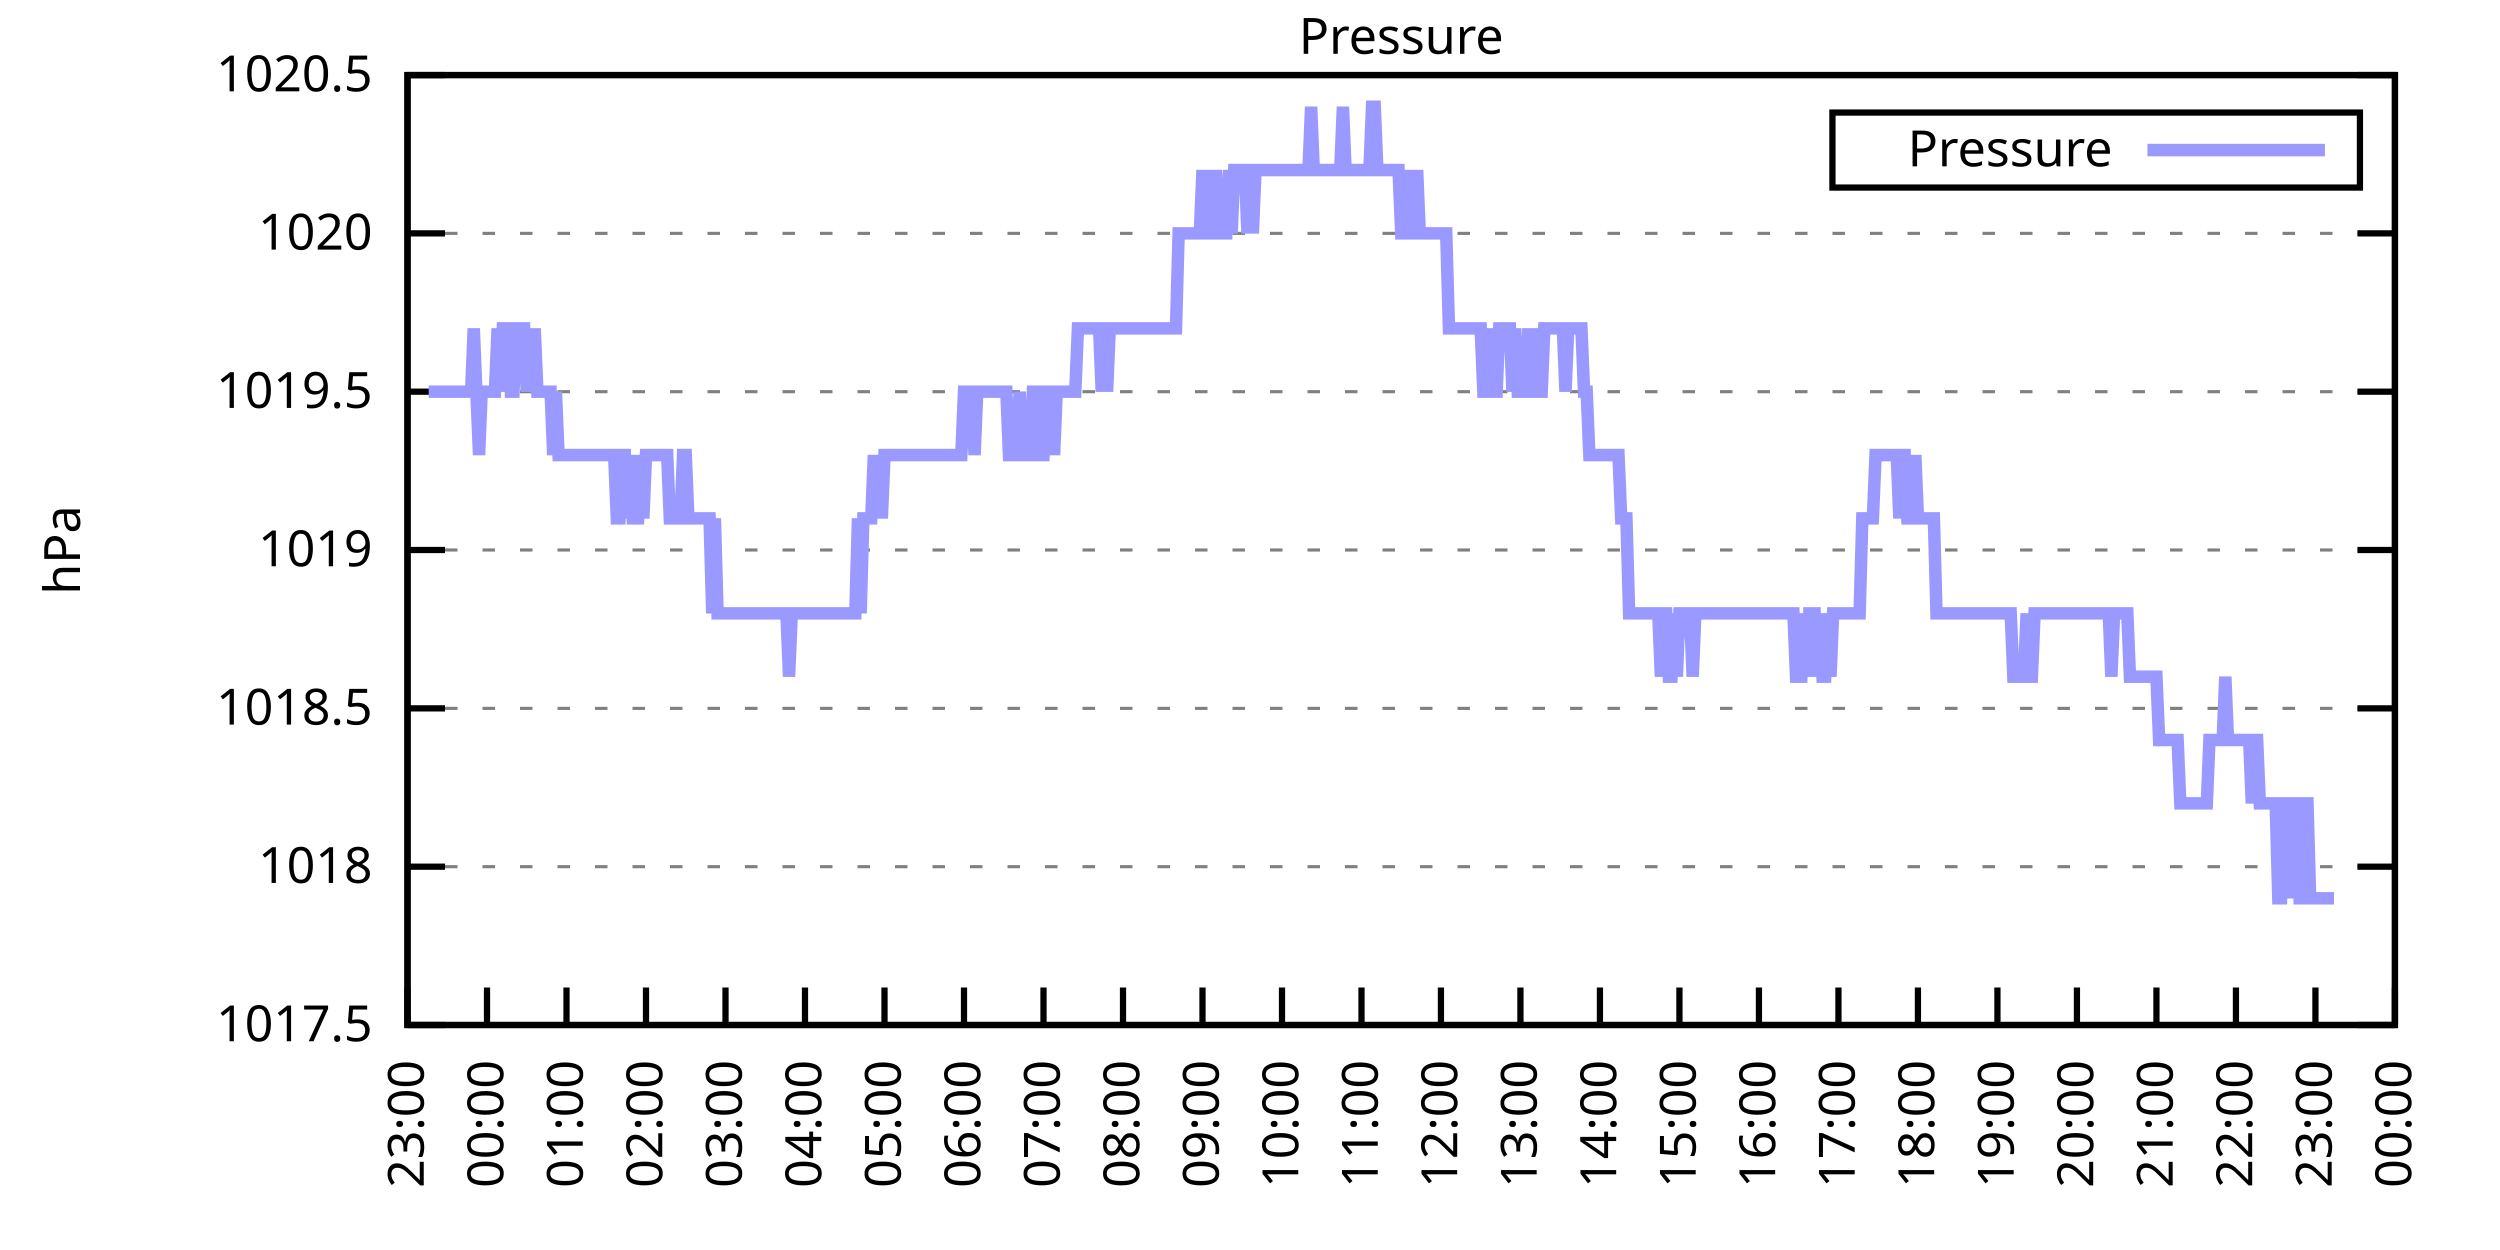
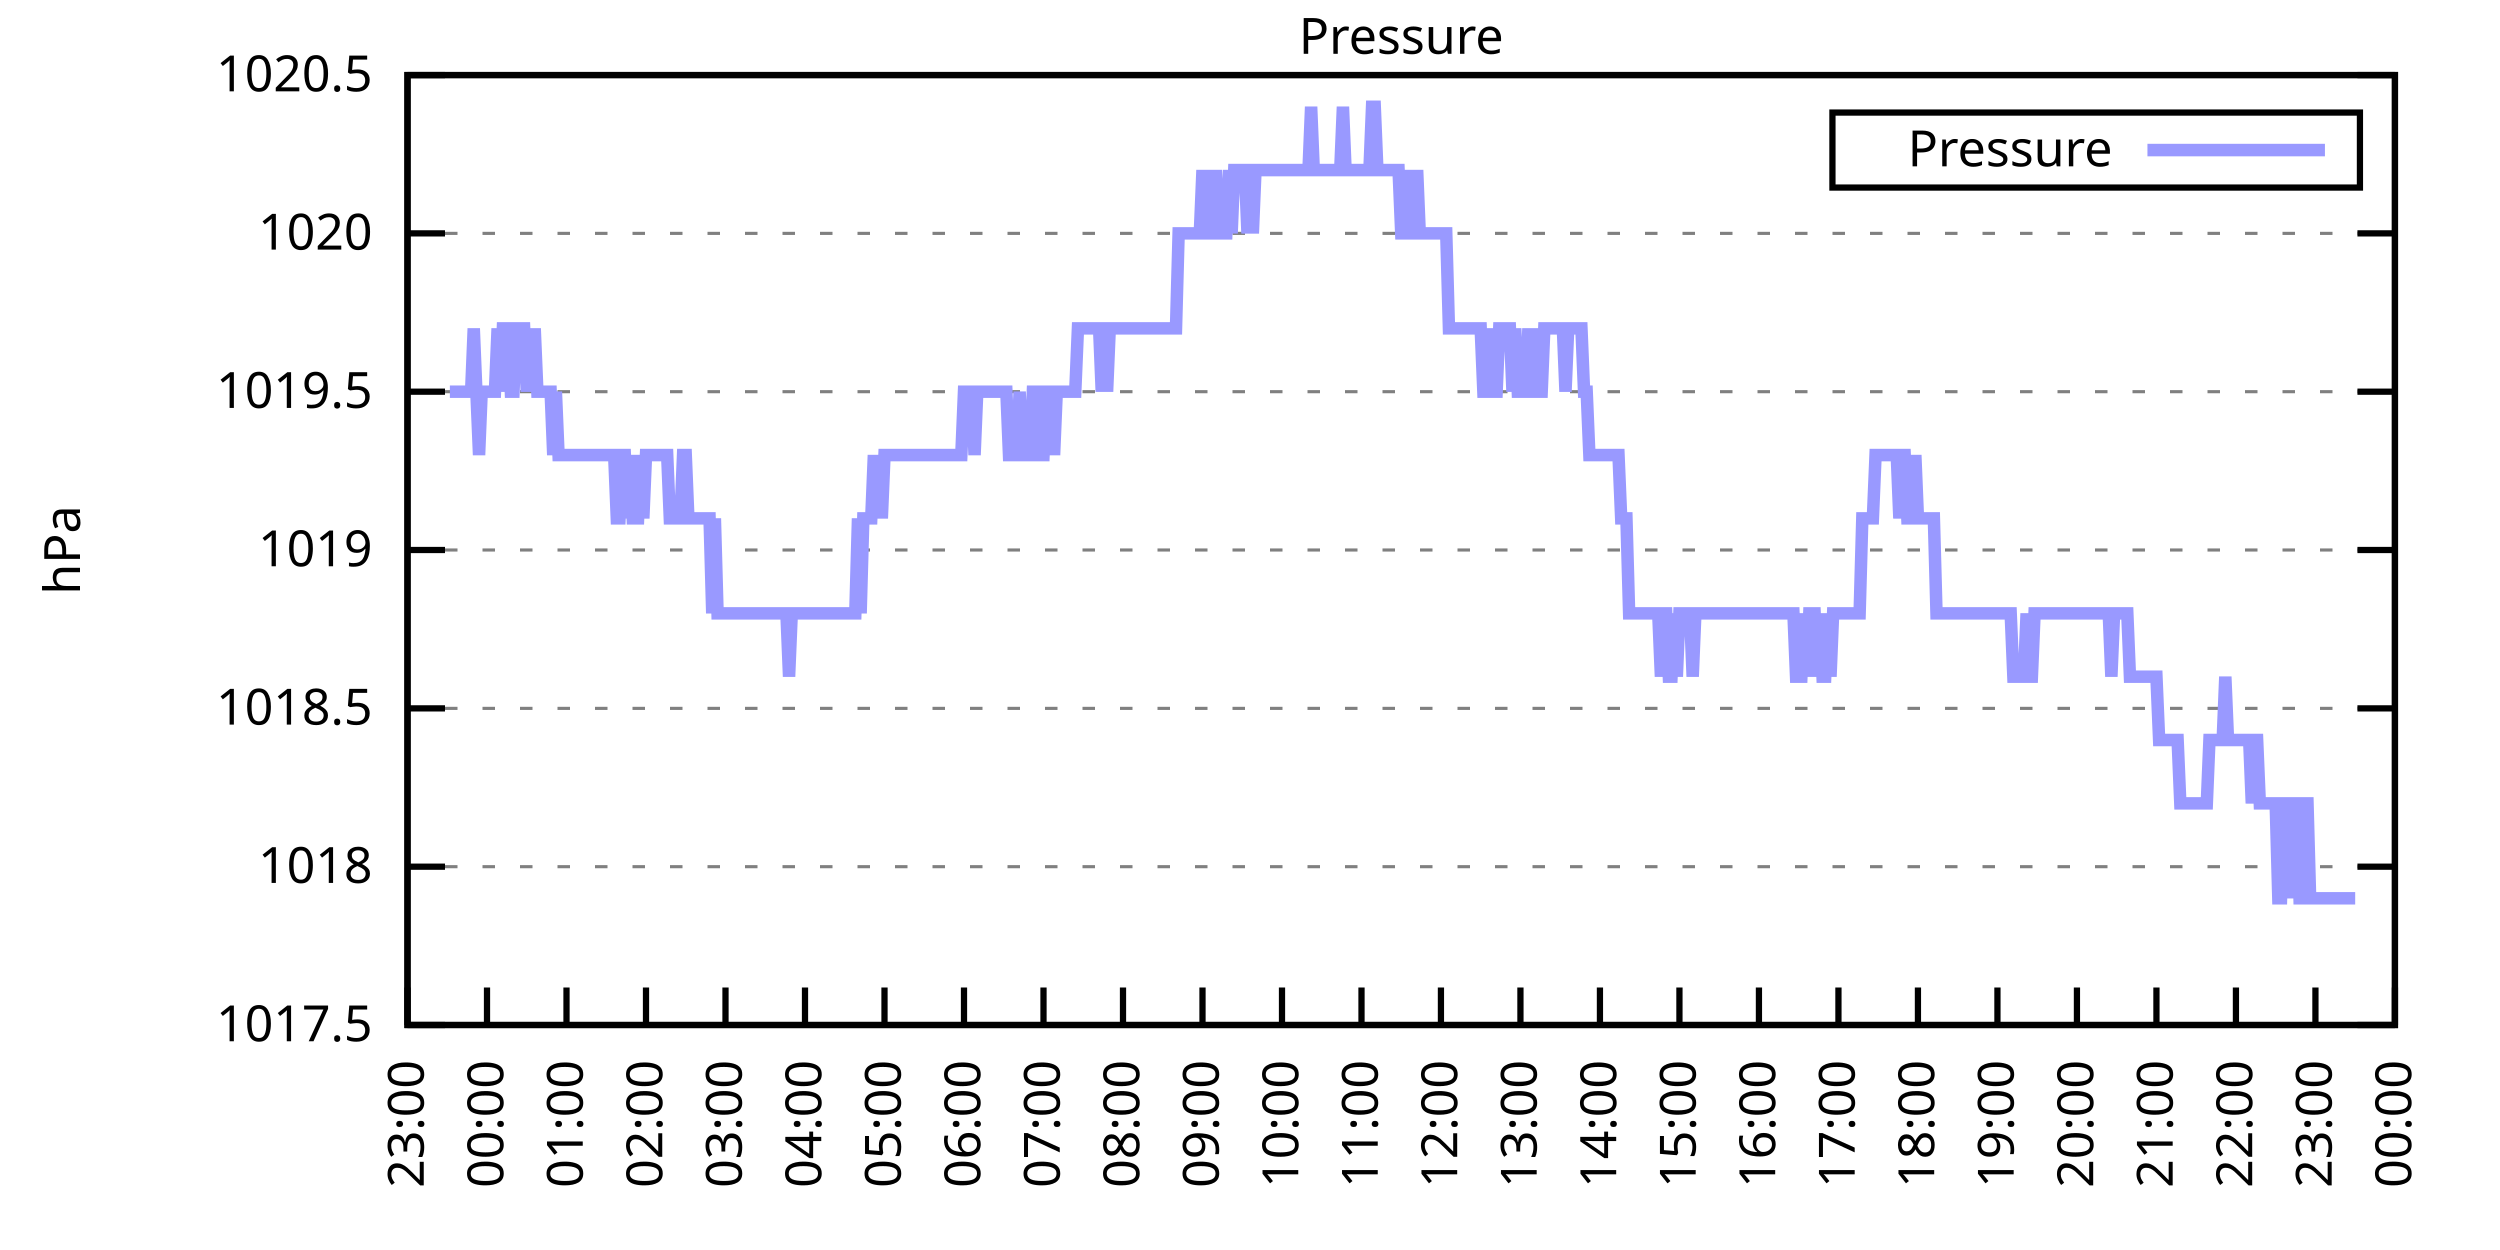
<svg xmlns="http://www.w3.org/2000/svg" xmlns:xlink="http://www.w3.org/1999/xlink" width="400" height="200" viewBox="0 0 400 200">
  <g id="gnuplot_canvas">
    <rect x="0" y="0" width="400" height="200" fill="none" />
    <defs>
      <circle id="gpDot" r="0.5" stroke-width="0.5" stroke="currentColor" />
      <path id="gpPt0" stroke-width="0.333" stroke="currentColor" d="M-1,0 h2 M0,-1 v2" />
      <path id="gpPt1" stroke-width="0.333" stroke="currentColor" d="M-1,-1 L1,1 M1,-1 L-1,1" />
      <path id="gpPt2" stroke-width="0.333" stroke="currentColor" d="M-1,0 L1,0 M0,-1 L0,1 M-1,-1 L1,1 M-1,1 L1,-1" />
      <rect id="gpPt3" stroke-width="0.333" stroke="currentColor" x="-1" y="-1" width="2" height="2" />
      <rect id="gpPt4" stroke-width="0.333" stroke="currentColor" fill="currentColor" x="-1" y="-1" width="2" height="2" />
      <circle id="gpPt5" stroke-width="0.333" stroke="currentColor" cx="0" cy="0" r="1" />
      <use xlink:href="#gpPt5" id="gpPt6" fill="currentColor" stroke="none" />
      <path id="gpPt7" stroke-width="0.333" stroke="currentColor" d="M0,-1.33 L-1.33,0.67 L1.33,0.67 z" />
      <use xlink:href="#gpPt7" id="gpPt8" fill="currentColor" stroke="none" />
      <use xlink:href="#gpPt7" id="gpPt9" stroke="currentColor" transform="rotate(180)" />
      <use xlink:href="#gpPt9" id="gpPt10" fill="currentColor" stroke="none" />
      <use xlink:href="#gpPt3" id="gpPt11" stroke="currentColor" transform="rotate(45)" />
      <use xlink:href="#gpPt11" id="gpPt12" fill="currentColor" stroke="none" />
      <path id="gpPt13" stroke-width="0.333" stroke="currentColor" d="M0,1.330 L1.265,0.411 L0.782,-1.067 L-0.782,-1.076 L-1.265,0.411 z" />
      <use xlink:href="#gpPt13" id="gpPt14" fill="currentColor" stroke="none" />
      <filter id="textbox" filterUnits="objectBoundingBox" x="0" y="0" height="1" width="1">
        <feFlood flood-color="white" flood-opacity="1" result="bgnd" />
        <feComposite in="SourceGraphic" in2="bgnd" operator="atop" />
      </filter>
      <filter id="greybox" filterUnits="objectBoundingBox" x="0" y="0" height="1" width="1">
        <feFlood flood-color="lightgrey" flood-opacity="1" result="grey" />
        <feComposite in="SourceGraphic" in2="grey" operator="atop" />
      </filter>
    </defs>
    <g fill="none" color="white" stroke="currentColor" stroke-width="1.00" stroke-linecap="butt" stroke-linejoin="miter">
</g>
    <g fill="none" color="black" stroke="currentColor" stroke-width="1.00" stroke-linecap="butt" stroke-linejoin="miter">
      <g stroke="none" shape-rendering="crispEdges">
        <polygon fill="rgb(255, 255, 255)" points="65.20,164.00 383.18,164.00 383.18,12.02 65.20,12.02 " />
      </g>
    </g>
    <g fill="none" color="black" stroke="currentColor" stroke-width="1.00" stroke-linecap="butt" stroke-linejoin="miter">
</g>
    <g fill="none" color="black" stroke="black" stroke-width="0.50" stroke-linecap="butt" stroke-linejoin="miter">
</g>
    <g fill="none" color="gray" stroke="currentColor" stroke-width="0.50" stroke-linecap="butt" stroke-linejoin="miter">
      <path stroke="gray" stroke-dasharray="2,4" class="gridline" d="M65.20,164.00 L383.19,164.00  " />
    </g>
    <g fill="none" color="gray" stroke="gray" stroke-width="1.00" stroke-linecap="butt" stroke-linejoin="miter">
</g>
    <g fill="none" color="black" stroke="currentColor" stroke-width="1.00" stroke-linecap="butt" stroke-linejoin="miter">
      <path stroke="black" d="M65.20,164.00 L71.20,164.00 M383.19,164.00 L377.19,164.00  " />
      <g transform="translate(59.60,166.60)" stroke="none" fill="black" font-family="Sans" font-size="8.00" text-anchor="end">
        <text>
          <tspan font-family="Sans"> 1017.5</tspan>
        </text>
      </g>
    </g>
    <g fill="none" color="black" stroke="currentColor" stroke-width="1.00" stroke-linecap="butt" stroke-linejoin="miter">
</g>
    <g fill="none" color="black" stroke="black" stroke-width="0.50" stroke-linecap="butt" stroke-linejoin="miter">
</g>
    <g fill="none" color="gray" stroke="currentColor" stroke-width="0.50" stroke-linecap="butt" stroke-linejoin="miter">
      <path stroke="gray" stroke-dasharray="2,4" class="gridline" d="M65.20,138.67 L383.19,138.67  " />
    </g>
    <g fill="none" color="gray" stroke="gray" stroke-width="1.00" stroke-linecap="butt" stroke-linejoin="miter">
</g>
    <g fill="none" color="black" stroke="currentColor" stroke-width="1.00" stroke-linecap="butt" stroke-linejoin="miter">
      <path stroke="black" d="M65.20,138.67 L71.20,138.67 M383.19,138.67 L377.19,138.67  " />
      <g transform="translate(59.60,141.27)" stroke="none" fill="black" font-family="Sans" font-size="8.00" text-anchor="end">
        <text>
          <tspan font-family="Sans"> 1018</tspan>
        </text>
      </g>
    </g>
    <g fill="none" color="black" stroke="currentColor" stroke-width="1.00" stroke-linecap="butt" stroke-linejoin="miter">
</g>
    <g fill="none" color="black" stroke="black" stroke-width="0.50" stroke-linecap="butt" stroke-linejoin="miter">
</g>
    <g fill="none" color="gray" stroke="currentColor" stroke-width="0.50" stroke-linecap="butt" stroke-linejoin="miter">
      <path stroke="gray" stroke-dasharray="2,4" class="gridline" d="M65.20,113.34 L383.19,113.34  " />
    </g>
    <g fill="none" color="gray" stroke="gray" stroke-width="1.00" stroke-linecap="butt" stroke-linejoin="miter">
</g>
    <g fill="none" color="black" stroke="currentColor" stroke-width="1.00" stroke-linecap="butt" stroke-linejoin="miter">
      <path stroke="black" d="M65.20,113.34 L71.20,113.34 M383.19,113.34 L377.19,113.34  " />
      <g transform="translate(59.60,115.94)" stroke="none" fill="black" font-family="Sans" font-size="8.00" text-anchor="end">
        <text>
          <tspan font-family="Sans"> 1018.5</tspan>
        </text>
      </g>
    </g>
    <g fill="none" color="black" stroke="currentColor" stroke-width="1.00" stroke-linecap="butt" stroke-linejoin="miter">
</g>
    <g fill="none" color="black" stroke="black" stroke-width="0.50" stroke-linecap="butt" stroke-linejoin="miter">
</g>
    <g fill="none" color="gray" stroke="currentColor" stroke-width="0.50" stroke-linecap="butt" stroke-linejoin="miter">
      <path stroke="gray" stroke-dasharray="2,4" class="gridline" d="M65.20,88.00 L383.19,88.00  " />
    </g>
    <g fill="none" color="gray" stroke="gray" stroke-width="1.00" stroke-linecap="butt" stroke-linejoin="miter">
</g>
    <g fill="none" color="black" stroke="currentColor" stroke-width="1.00" stroke-linecap="butt" stroke-linejoin="miter">
      <path stroke="black" d="M65.20,88.00 L71.20,88.00 M383.19,88.00 L377.19,88.00  " />
      <g transform="translate(59.60,90.60)" stroke="none" fill="black" font-family="Sans" font-size="8.00" text-anchor="end">
        <text>
          <tspan font-family="Sans"> 1019</tspan>
        </text>
      </g>
    </g>
    <g fill="none" color="black" stroke="currentColor" stroke-width="1.00" stroke-linecap="butt" stroke-linejoin="miter">
</g>
    <g fill="none" color="black" stroke="black" stroke-width="0.50" stroke-linecap="butt" stroke-linejoin="miter">
</g>
    <g fill="none" color="gray" stroke="currentColor" stroke-width="0.50" stroke-linecap="butt" stroke-linejoin="miter">
      <path stroke="gray" stroke-dasharray="2,4" class="gridline" d="M65.20,62.67 L383.19,62.67  " />
    </g>
    <g fill="none" color="gray" stroke="gray" stroke-width="1.00" stroke-linecap="butt" stroke-linejoin="miter">
</g>
    <g fill="none" color="black" stroke="currentColor" stroke-width="1.00" stroke-linecap="butt" stroke-linejoin="miter">
      <path stroke="black" d="M65.20,62.67 L71.20,62.67 M383.19,62.67 L377.19,62.67  " />
      <g transform="translate(59.60,65.27)" stroke="none" fill="black" font-family="Sans" font-size="8.00" text-anchor="end">
        <text>
          <tspan font-family="Sans"> 1019.5</tspan>
        </text>
      </g>
    </g>
    <g fill="none" color="black" stroke="currentColor" stroke-width="1.00" stroke-linecap="butt" stroke-linejoin="miter">
</g>
    <g fill="none" color="black" stroke="black" stroke-width="0.50" stroke-linecap="butt" stroke-linejoin="miter">
</g>
    <g fill="none" color="gray" stroke="currentColor" stroke-width="0.50" stroke-linecap="butt" stroke-linejoin="miter">
      <path stroke="gray" stroke-dasharray="2,4" class="gridline" d="M65.20,37.34 L383.19,37.34  " />
    </g>
    <g fill="none" color="gray" stroke="gray" stroke-width="1.00" stroke-linecap="butt" stroke-linejoin="miter">
</g>
    <g fill="none" color="black" stroke="currentColor" stroke-width="1.00" stroke-linecap="butt" stroke-linejoin="miter">
      <path stroke="black" d="M65.20,37.34 L71.20,37.34 M383.19,37.34 L377.19,37.34  " />
      <g transform="translate(59.60,39.94)" stroke="none" fill="black" font-family="Sans" font-size="8.00" text-anchor="end">
        <text>
          <tspan font-family="Sans"> 1020</tspan>
        </text>
      </g>
    </g>
    <g fill="none" color="black" stroke="currentColor" stroke-width="1.00" stroke-linecap="butt" stroke-linejoin="miter">
</g>
    <g fill="none" color="black" stroke="black" stroke-width="0.50" stroke-linecap="butt" stroke-linejoin="miter">
</g>
    <g fill="none" color="gray" stroke="currentColor" stroke-width="0.50" stroke-linecap="butt" stroke-linejoin="miter">
      <path stroke="gray" stroke-dasharray="2,4" class="gridline" d="M65.20,12.01 L383.19,12.01  " />
    </g>
    <g fill="none" color="gray" stroke="gray" stroke-width="1.00" stroke-linecap="butt" stroke-linejoin="miter">
</g>
    <g fill="none" color="black" stroke="currentColor" stroke-width="1.00" stroke-linecap="butt" stroke-linejoin="miter">
      <path stroke="black" d="M65.20,12.01 L71.20,12.01 M383.19,12.01 L377.19,12.01  " />
      <g transform="translate(59.60,14.61)" stroke="none" fill="black" font-family="Sans" font-size="8.00" text-anchor="end">
        <text>
          <tspan font-family="Sans"> 1020.5</tspan>
        </text>
      </g>
    </g>
    <g fill="none" color="black" stroke="currentColor" stroke-width="1.00" stroke-linecap="butt" stroke-linejoin="miter">
      <path stroke="black" d="M65.20,164.00 L65.20,158.00  " />
      <g transform="translate(67.80,169.60) rotate(270.00)" stroke="none" fill="black" font-family="Sans" font-size="8.00" text-anchor="end">
        <text>
          <tspan font-family="Sans">23:00</tspan>
        </text>
      </g>
    </g>
    <g fill="none" color="black" stroke="currentColor" stroke-width="1.00" stroke-linecap="butt" stroke-linejoin="miter">
      <path stroke="black" d="M77.92,164.00 L77.92,158.00  " />
      <g transform="translate(80.52,169.60) rotate(270.00)" stroke="none" fill="black" font-family="Sans" font-size="8.00" text-anchor="end">
        <text>
          <tspan font-family="Sans">00:00</tspan>
        </text>
      </g>
    </g>
    <g fill="none" color="black" stroke="currentColor" stroke-width="1.00" stroke-linecap="butt" stroke-linejoin="miter">
      <path stroke="black" d="M90.64,164.00 L90.64,158.00  " />
      <g transform="translate(93.24,169.60) rotate(270.00)" stroke="none" fill="black" font-family="Sans" font-size="8.00" text-anchor="end">
        <text>
          <tspan font-family="Sans">01:00</tspan>
        </text>
      </g>
    </g>
    <g fill="none" color="black" stroke="currentColor" stroke-width="1.00" stroke-linecap="butt" stroke-linejoin="miter">
      <path stroke="black" d="M103.36,164.00 L103.36,158.00  " />
      <g transform="translate(105.96,169.60) rotate(270.00)" stroke="none" fill="black" font-family="Sans" font-size="8.00" text-anchor="end">
        <text>
          <tspan font-family="Sans">02:00</tspan>
        </text>
      </g>
    </g>
    <g fill="none" color="black" stroke="currentColor" stroke-width="1.00" stroke-linecap="butt" stroke-linejoin="miter">
      <path stroke="black" d="M116.08,164.00 L116.08,158.00  " />
      <g transform="translate(118.68,169.60) rotate(270.00)" stroke="none" fill="black" font-family="Sans" font-size="8.00" text-anchor="end">
        <text>
          <tspan font-family="Sans">03:00</tspan>
        </text>
      </g>
    </g>
    <g fill="none" color="black" stroke="currentColor" stroke-width="1.00" stroke-linecap="butt" stroke-linejoin="miter">
      <path stroke="black" d="M128.80,164.00 L128.80,158.00  " />
      <g transform="translate(131.40,169.60) rotate(270.00)" stroke="none" fill="black" font-family="Sans" font-size="8.00" text-anchor="end">
        <text>
          <tspan font-family="Sans">04:00</tspan>
        </text>
      </g>
    </g>
    <g fill="none" color="black" stroke="currentColor" stroke-width="1.00" stroke-linecap="butt" stroke-linejoin="miter">
      <path stroke="black" d="M141.52,164.00 L141.52,158.00  " />
      <g transform="translate(144.12,169.60) rotate(270.00)" stroke="none" fill="black" font-family="Sans" font-size="8.00" text-anchor="end">
        <text>
          <tspan font-family="Sans">05:00</tspan>
        </text>
      </g>
    </g>
    <g fill="none" color="black" stroke="currentColor" stroke-width="1.00" stroke-linecap="butt" stroke-linejoin="miter">
      <path stroke="black" d="M154.24,164.00 L154.24,158.00  " />
      <g transform="translate(156.84,169.60) rotate(270.00)" stroke="none" fill="black" font-family="Sans" font-size="8.00" text-anchor="end">
        <text>
          <tspan font-family="Sans">06:00</tspan>
        </text>
      </g>
    </g>
    <g fill="none" color="black" stroke="currentColor" stroke-width="1.00" stroke-linecap="butt" stroke-linejoin="miter">
      <path stroke="black" d="M166.96,164.00 L166.96,158.00  " />
      <g transform="translate(169.56,169.60) rotate(270.00)" stroke="none" fill="black" font-family="Sans" font-size="8.00" text-anchor="end">
        <text>
          <tspan font-family="Sans">07:00</tspan>
        </text>
      </g>
    </g>
    <g fill="none" color="black" stroke="currentColor" stroke-width="1.00" stroke-linecap="butt" stroke-linejoin="miter">
      <path stroke="black" d="M179.68,164.00 L179.68,158.00  " />
      <g transform="translate(182.28,169.60) rotate(270.00)" stroke="none" fill="black" font-family="Sans" font-size="8.00" text-anchor="end">
        <text>
          <tspan font-family="Sans">08:00</tspan>
        </text>
      </g>
    </g>
    <g fill="none" color="black" stroke="currentColor" stroke-width="1.00" stroke-linecap="butt" stroke-linejoin="miter">
      <path stroke="black" d="M192.40,164.00 L192.40,158.00  " />
      <g transform="translate(195.00,169.60) rotate(270.00)" stroke="none" fill="black" font-family="Sans" font-size="8.00" text-anchor="end">
        <text>
          <tspan font-family="Sans">09:00</tspan>
        </text>
      </g>
    </g>
    <g fill="none" color="black" stroke="currentColor" stroke-width="1.00" stroke-linecap="butt" stroke-linejoin="miter">
      <path stroke="black" d="M205.12,164.00 L205.12,158.00  " />
      <g transform="translate(207.72,169.60) rotate(270.00)" stroke="none" fill="black" font-family="Sans" font-size="8.00" text-anchor="end">
        <text>
          <tspan font-family="Sans">10:00</tspan>
        </text>
      </g>
    </g>
    <g fill="none" color="black" stroke="currentColor" stroke-width="1.00" stroke-linecap="butt" stroke-linejoin="miter">
      <path stroke="black" d="M217.84,164.00 L217.84,158.00  " />
      <g transform="translate(220.44,169.60) rotate(270.00)" stroke="none" fill="black" font-family="Sans" font-size="8.00" text-anchor="end">
        <text>
          <tspan font-family="Sans">11:00</tspan>
        </text>
      </g>
    </g>
    <g fill="none" color="black" stroke="currentColor" stroke-width="1.00" stroke-linecap="butt" stroke-linejoin="miter">
      <path stroke="black" d="M230.55,164.00 L230.55,158.00  " />
      <g transform="translate(233.15,169.60) rotate(270.00)" stroke="none" fill="black" font-family="Sans" font-size="8.00" text-anchor="end">
        <text>
          <tspan font-family="Sans">12:00</tspan>
        </text>
      </g>
    </g>
    <g fill="none" color="black" stroke="currentColor" stroke-width="1.00" stroke-linecap="butt" stroke-linejoin="miter">
      <path stroke="black" d="M243.27,164.00 L243.27,158.00  " />
      <g transform="translate(245.87,169.60) rotate(270.00)" stroke="none" fill="black" font-family="Sans" font-size="8.00" text-anchor="end">
        <text>
          <tspan font-family="Sans">13:00</tspan>
        </text>
      </g>
    </g>
    <g fill="none" color="black" stroke="currentColor" stroke-width="1.00" stroke-linecap="butt" stroke-linejoin="miter">
      <path stroke="black" d="M255.99,164.00 L255.99,158.00  " />
      <g transform="translate(258.59,169.60) rotate(270.00)" stroke="none" fill="black" font-family="Sans" font-size="8.00" text-anchor="end">
        <text>
          <tspan font-family="Sans">14:00</tspan>
        </text>
      </g>
    </g>
    <g fill="none" color="black" stroke="currentColor" stroke-width="1.00" stroke-linecap="butt" stroke-linejoin="miter">
      <path stroke="black" d="M268.71,164.00 L268.71,158.00  " />
      <g transform="translate(271.31,169.60) rotate(270.00)" stroke="none" fill="black" font-family="Sans" font-size="8.00" text-anchor="end">
        <text>
          <tspan font-family="Sans">15:00</tspan>
        </text>
      </g>
    </g>
    <g fill="none" color="black" stroke="currentColor" stroke-width="1.00" stroke-linecap="butt" stroke-linejoin="miter">
      <path stroke="black" d="M281.43,164.00 L281.43,158.00  " />
      <g transform="translate(284.03,169.60) rotate(270.00)" stroke="none" fill="black" font-family="Sans" font-size="8.00" text-anchor="end">
        <text>
          <tspan font-family="Sans">16:00</tspan>
        </text>
      </g>
    </g>
    <g fill="none" color="black" stroke="currentColor" stroke-width="1.00" stroke-linecap="butt" stroke-linejoin="miter">
      <path stroke="black" d="M294.15,164.00 L294.15,158.00  " />
      <g transform="translate(296.75,169.60) rotate(270.00)" stroke="none" fill="black" font-family="Sans" font-size="8.00" text-anchor="end">
        <text>
          <tspan font-family="Sans">17:00</tspan>
        </text>
      </g>
    </g>
    <g fill="none" color="black" stroke="currentColor" stroke-width="1.00" stroke-linecap="butt" stroke-linejoin="miter">
      <path stroke="black" d="M306.87,164.00 L306.87,158.00  " />
      <g transform="translate(309.47,169.60) rotate(270.00)" stroke="none" fill="black" font-family="Sans" font-size="8.00" text-anchor="end">
        <text>
          <tspan font-family="Sans">18:00</tspan>
        </text>
      </g>
    </g>
    <g fill="none" color="black" stroke="currentColor" stroke-width="1.00" stroke-linecap="butt" stroke-linejoin="miter">
      <path stroke="black" d="M319.59,164.00 L319.59,158.00  " />
      <g transform="translate(322.19,169.60) rotate(270.00)" stroke="none" fill="black" font-family="Sans" font-size="8.00" text-anchor="end">
        <text>
          <tspan font-family="Sans">19:00</tspan>
        </text>
      </g>
    </g>
    <g fill="none" color="black" stroke="currentColor" stroke-width="1.00" stroke-linecap="butt" stroke-linejoin="miter">
      <path stroke="black" d="M332.31,164.00 L332.31,158.00  " />
      <g transform="translate(334.91,169.60) rotate(270.00)" stroke="none" fill="black" font-family="Sans" font-size="8.00" text-anchor="end">
        <text>
          <tspan font-family="Sans">20:00</tspan>
        </text>
      </g>
    </g>
    <g fill="none" color="black" stroke="currentColor" stroke-width="1.00" stroke-linecap="butt" stroke-linejoin="miter">
      <path stroke="black" d="M345.03,164.00 L345.03,158.00  " />
      <g transform="translate(347.63,169.60) rotate(270.00)" stroke="none" fill="black" font-family="Sans" font-size="8.00" text-anchor="end">
        <text>
          <tspan font-family="Sans">21:00</tspan>
        </text>
      </g>
    </g>
    <g fill="none" color="black" stroke="currentColor" stroke-width="1.00" stroke-linecap="butt" stroke-linejoin="miter">
      <path stroke="black" d="M357.75,164.00 L357.75,158.00  " />
      <g transform="translate(360.35,169.60) rotate(270.00)" stroke="none" fill="black" font-family="Sans" font-size="8.00" text-anchor="end">
        <text>
          <tspan font-family="Sans">22:00</tspan>
        </text>
      </g>
    </g>
    <g fill="none" color="black" stroke="currentColor" stroke-width="1.00" stroke-linecap="butt" stroke-linejoin="miter">
      <path stroke="black" d="M370.47,164.00 L370.47,158.00  " />
      <g transform="translate(373.07,169.60) rotate(270.00)" stroke="none" fill="black" font-family="Sans" font-size="8.00" text-anchor="end">
        <text>
          <tspan font-family="Sans">23:00</tspan>
        </text>
      </g>
    </g>
    <g fill="none" color="black" stroke="currentColor" stroke-width="1.00" stroke-linecap="butt" stroke-linejoin="miter">
      <path stroke="black" d="M383.19,164.00 L383.19,158.00  " />
      <g transform="translate(385.79,169.60) rotate(270.00)" stroke="none" fill="black" font-family="Sans" font-size="8.00" text-anchor="end">
        <text>
          <tspan font-family="Sans">00:00</tspan>
        </text>
      </g>
    </g>
    <g fill="none" color="black" stroke="currentColor" stroke-width="1.00" stroke-linecap="butt" stroke-linejoin="miter">
</g>
    <g fill="none" color="black" stroke="currentColor" stroke-width="1.00" stroke-linecap="butt" stroke-linejoin="miter">
      <path stroke="black" d="M65.20,12.01 L65.20,164.00 L383.19,164.00 L383.19,12.01 L65.20,12.01 Z  " />
    </g>
    <g fill="none" color="black" stroke="currentColor" stroke-width="1.00" stroke-linecap="butt" stroke-linejoin="miter">
</g>
    <g fill="none" color="black" stroke="currentColor" stroke-width="1.00" stroke-linecap="butt" stroke-linejoin="miter">
      <path stroke="black" d="M293.19,30.01 L293.19,18.01 L377.59,18.01 L377.59,30.01 L293.19,30.01 Z  " />
    </g>
    <g id="Pressure_plot_1">
      <g fill="none" color="white" stroke="black" stroke-width="2.00" stroke-linecap="butt" stroke-linejoin="miter">
</g>
      <g fill="none" color="black" stroke="currentColor" stroke-width="2.00" stroke-linecap="butt" stroke-linejoin="miter">
        <g transform="translate(337.99,26.61)" stroke="none" fill="black" font-family="Sans" font-size="8.00" text-anchor="end">
          <text>
            <tspan font-family="Sans">Pressure</tspan>
          </text>
        </g>
      </g>
      <g fill="none" color="black" stroke="currentColor" stroke-width="2.00" stroke-linecap="butt" stroke-linejoin="miter">
-         <path stroke="rgb(153, 153, 255)" d="M343.59,24.01 L371.99,24.01 M68.59,62.67 L69.02,62.67 L69.44,62.67 L69.86,62.67 L70.29,62.67 L70.71,62.67   L71.14,62.67 L71.56,62.67 L71.98,62.67 L72.41,62.67 L72.83,62.67 L73.26,62.67 L73.68,62.67 L74.10,62.67   L74.53,62.67 L74.95,62.67 L75.38,62.67 L75.80,52.54 L76.22,62.67 L76.65,72.81 L77.07,62.67 L77.50,62.67   L77.92,62.67 L78.34,62.67 L78.77,62.67 L79.19,62.67 L79.62,52.54 L80.04,62.67 L80.46,52.54 L80.89,52.54   L81.31,52.54 L81.74,62.67 L82.16,62.67 L82.58,52.54 L83.01,52.54 L83.43,52.54 L83.86,52.54 L84.28,62.67   L84.70,52.54 L85.13,62.67 L85.55,52.54 L85.98,62.67 L86.40,62.67 L86.82,62.67 L87.25,62.67 L87.67,62.67   L88.10,62.67 L88.52,72.81 L88.94,62.67 L89.37,72.81 L89.79,72.81 L90.22,72.81 L90.64,72.81 L91.06,72.81   L91.49,72.81 L91.91,72.81 L92.34,72.81 L92.76,72.81 L93.18,72.81 L93.61,72.81 L94.03,72.81 L94.46,72.81   L94.88,72.81 L95.30,72.81 L95.73,72.81 L96.15,72.81 L96.58,72.81 L97.00,72.81 L97.42,72.81 L97.85,72.81   L98.27,72.81 L98.69,82.94 L99.12,82.94 L99.54,72.81 L99.97,72.81 L100.39,82.94 L100.81,72.81 L101.24,82.94   L101.66,82.94 L102.09,82.94 L102.51,72.81 L102.93,82.94 L103.36,72.81 L103.78,72.81 L104.21,72.81 L104.63,72.81   L105.05,72.81 L105.48,72.81 L105.90,72.81 L106.33,72.81 L106.75,72.81 L107.17,82.94 L107.60,82.94 L108.02,82.94   L108.45,82.94 L108.87,82.94 L109.29,72.81 L109.72,72.81 L110.14,82.94 L110.57,82.94 L110.99,82.94 L111.41,82.94   L111.84,82.94 L112.26,82.94 L112.69,82.94 L113.11,82.94 L113.53,82.94 L113.96,98.14 L114.38,82.94 L114.81,98.14   L115.23,98.14 L115.65,98.14 L116.08,98.14 L116.50,98.14 L116.93,98.14 L117.35,98.14 L117.77,98.14 L118.20,98.14   L118.62,98.14 L119.05,98.14 L119.47,98.14 L119.89,98.14 L120.32,98.14 L120.74,98.14 L121.17,98.14 L121.59,98.14   L122.01,98.14 L122.44,98.14 L122.86,98.14 L123.29,98.14 L123.71,98.14 L124.13,98.14 L124.56,98.14 L124.98,98.14   L125.41,98.14 L125.83,98.14 L126.25,108.27 L126.68,98.14 L127.10,98.14 L127.53,98.14 L127.95,98.14 L128.37,98.14   L128.80,98.14 L129.22,98.14 L129.65,98.14 L130.07,98.14 L130.49,98.14 L130.92,98.14 L131.34,98.14 L131.77,98.14   L132.19,98.14 L132.61,98.14 L133.04,98.14 L133.46,98.14 L133.89,98.14 L134.31,98.14 L134.73,98.14 L135.16,98.14   L135.58,98.14 L136.01,98.14 L136.43,98.14 L136.85,98.14 L137.28,82.94 L137.70,98.14 L138.13,82.94 L138.55,82.94   L138.97,82.94 L139.40,82.94 L139.82,72.81 L140.25,82.94 L140.67,72.81 L141.09,82.94 L141.52,72.81 L141.94,72.81   L142.37,72.81 L142.79,72.81 L143.21,72.81 L143.64,72.81 L144.06,72.81 L144.49,72.81 L144.91,72.81 L145.33,72.81   L145.76,72.81 L146.18,72.81 L146.61,72.81 L147.03,72.81 L147.45,72.81 L147.88,72.81 L148.30,72.81 L148.73,72.81   L149.15,72.81 L149.57,72.81 L150.00,72.81 L150.42,72.81 L150.85,72.81 L151.27,72.81 L151.69,72.81 L152.12,72.81   L152.54,72.81 L152.97,72.81 L153.39,72.81 L153.81,72.81 L154.24,62.67 L154.66,62.67 L155.09,62.67 L155.51,62.67   L155.93,72.81 L156.36,62.67 L156.78,62.67 L157.21,62.67 L157.63,62.67 L158.05,62.67 L158.48,62.67 L158.90,62.67   L159.33,62.67 L159.75,62.67 L160.17,62.67 L160.60,62.67 L161.02,62.67 L161.44,72.81 L161.87,72.81 L162.29,72.81   L162.72,72.81 L163.14,62.67 L163.56,72.81 L163.99,72.81 L164.41,72.81 L164.84,72.81 L165.26,62.67 L165.68,62.67   L166.11,72.81 L166.53,72.81 L166.96,72.81 L167.38,62.67 L167.80,62.67 L168.23,62.67 L168.65,72.81 L169.08,62.67   L169.50,62.67 L169.92,62.67 L170.35,62.67 L170.77,62.67 L171.20,62.67 L171.62,62.67 L172.04,62.67 L172.47,52.54   L172.89,52.54 L173.32,52.54 L173.74,52.54 L174.16,52.54 L174.59,52.54 L175.01,52.54 L175.44,52.54 L175.86,52.54   L176.28,62.67 L176.71,52.54 L177.13,62.67 L177.56,52.54 L177.98,52.54 L178.40,52.54 L178.83,52.54 L179.25,52.54   L179.68,52.54 L180.10,52.54 L180.52,52.54 L180.95,52.54 L181.37,52.54 L181.80,52.54 L182.22,52.54 L182.64,52.54   L183.07,52.54 L183.49,52.54 L183.92,52.54 L184.34,52.54 L184.76,52.54 L185.19,52.54 L185.61,52.54 L186.04,52.54   L186.46,52.54 L186.88,52.54 L187.31,52.54 L187.73,52.54 L188.16,52.54 L188.58,37.34 L189.00,37.34 L189.43,37.34   L189.85,37.34 L190.28,37.34 L190.70,37.34 L191.12,37.34 L191.55,37.34 L191.97,37.34 L192.40,27.21 L192.82,37.34   L193.24,27.21 L193.67,37.34 L194.09,37.34 L194.52,27.21 L194.94,37.34 L195.36,37.34 L195.79,37.34 L196.21,37.34   L196.64,27.21 L197.06,37.34 L197.48,27.21 L197.91,27.21 L198.33,27.21 L198.76,27.21 L199.18,27.21 L199.60,37.34   L200.03,27.21 L200.45,37.34 L200.88,27.21 L201.30,27.21 L201.72,27.21 L202.15,27.21 L202.57,27.21 L203.00,27.21   L203.42,27.21 L203.84,27.21 L204.27,27.21 L204.69,27.21 L205.12,27.21 L205.54,27.21 L205.96,27.21 L206.39,27.21   L206.81,27.21 L207.24,27.21 L207.66,27.21 L208.08,27.21 L208.51,27.21 L208.93,27.21 L209.36,27.21 L209.78,17.08   L210.20,27.21 L210.63,27.21 L211.05,27.21 L211.48,27.21 L211.90,27.21 L212.32,27.21 L212.75,27.21 L213.17,27.21   L213.60,27.21 L214.02,27.21 L214.44,27.21 L214.87,17.08 L215.29,27.21 L215.72,27.21 L216.14,27.21 L216.56,27.21   L216.99,27.21 L217.41,27.21 L217.84,27.21 L218.26,27.21 L218.68,27.21 L219.11,27.21 L219.53,17.08 L219.96,17.08   L220.38,27.21 L220.80,27.21 L221.23,27.21 L221.65,27.21 L222.08,27.21 L222.50,27.21 L222.92,27.21 L223.35,27.21   L223.77,27.21 L224.20,37.34 L224.62,37.34 L225.04,27.21 L225.47,37.34 L225.89,37.34 L226.31,37.34 L226.74,27.21   L227.16,37.34 L227.59,37.34 L228.01,37.34 L228.43,37.34 L228.86,37.34 L229.28,37.34 L229.71,37.34 L230.13,37.34   L230.55,37.34 L230.98,37.34 L231.40,37.34 L231.83,52.54 L232.25,52.54 L232.67,52.54 L233.10,52.54 L233.52,52.54   L233.95,52.54 L234.37,52.54 L234.79,52.54 L235.22,52.54 L235.64,52.54 L236.07,52.54 L236.49,52.54 L236.91,52.54   L237.34,62.67 L237.76,62.67 L238.19,52.54 L238.61,62.67 L239.03,62.67 L239.46,62.67 L239.88,52.54 L240.31,52.54   L240.73,52.54 L241.15,52.54 L241.58,52.54 L242.00,62.67 L242.43,52.54 L242.85,62.67 L243.27,62.67 L243.70,62.67   L244.12,62.67 L244.55,52.54 L244.97,62.67 L245.39,62.67 L245.82,52.54 L246.24,62.67 L246.67,62.67 L247.09,52.54   L247.51,52.54 L247.94,52.54 L248.36,52.54 L248.79,52.54 L249.21,52.54 L249.63,52.54 L250.06,52.54 L250.48,62.67   L250.91,52.54 L251.33,52.54 L251.75,52.54 L252.18,52.54 L252.60,52.54 L253.03,52.54 L253.45,62.67 L253.87,62.67   L254.30,72.81 L254.72,72.81 L255.15,72.81 L255.57,72.81 L255.99,72.81 L256.42,72.81 L256.84,72.81 L257.27,72.81   L257.69,72.81 L258.11,72.81 L258.54,72.81 L258.96,72.81 L259.39,82.94 L259.81,82.94 L260.23,82.94 L260.66,98.14   L261.08,98.14 L261.51,98.14 L261.93,98.14 L262.35,98.14 L262.78,98.14 L263.20,98.14 L263.63,98.14 L264.05,98.14   L264.47,98.14 L264.90,98.14 L265.32,98.14 L265.75,108.27 L266.17,98.14 L266.59,98.14 L267.02,108.27 L267.44,108.27   L267.87,98.14 L268.29,108.27 L268.71,98.14 L269.14,98.14 L269.56,98.14 L269.99,98.14 L270.41,98.14 L270.83,108.27   L271.26,98.14 L271.68,98.14 L272.11,98.14 L272.53,98.14 L272.95,98.14 L273.38,98.14 L273.80,98.14 L274.23,98.14   L274.65,98.14 L275.07,98.14 L275.50,98.14 L275.92,98.14 L276.35,98.14 L276.77,98.14 L277.19,98.14 L277.62,98.14   L278.04,98.14 L278.47,98.14 L278.89,98.14 L279.31,98.14 L279.74,98.14 L280.16,98.14 L280.59,98.14 L281.01,98.14   L281.43,98.14 L281.86,98.14 L282.28,98.14 L282.71,98.14 L283.13,98.14 L283.55,98.14 L283.98,98.14 L284.40,98.14   L284.83,98.14 L285.25,98.14 L285.67,98.14 L286.10,98.14 L286.52,98.14 L286.95,98.14 L287.37,108.27 L287.79,108.27   L288.22,108.27 L288.64,98.14 L289.06,108.27 L289.49,98.14 L289.91,98.14 L290.34,98.14 L290.76,108.27 L291.18,98.14   L291.61,108.27 L292.03,108.27 L292.46,98.14 L292.88,108.27 L293.30,98.14 L293.73,98.14 L294.15,98.14 L294.58,98.14   L295.00,98.14 L295.42,98.14 L295.85,98.14 L296.27,98.14 L296.70,98.14 L297.12,98.14 L297.54,98.14 L297.97,82.94   L298.39,82.94 L298.82,82.94 L299.24,82.94 L299.66,82.94 L300.09,72.81 L300.51,72.81 L300.94,72.81 L301.36,72.81   L301.78,72.81 L302.21,72.81 L302.63,72.81 L303.06,72.81 L303.48,72.81 L303.90,82.94 L304.33,72.81 L304.75,72.81   L305.18,82.94 L305.60,82.94 L306.02,82.94 L306.45,72.81 L306.87,82.94 L307.30,82.94 L307.72,82.94 L308.14,82.94   L308.57,82.94 L308.99,82.94 L309.42,82.94 L309.84,98.14 L310.26,98.14 L310.69,98.14 L311.11,98.14 L311.54,98.14   L311.96,98.14 L312.38,98.14 L312.81,98.14 L313.23,98.14 L313.66,98.14 L314.08,98.14 L314.50,98.14 L314.93,98.14   L315.35,98.14 L315.78,98.14 L316.20,98.14 L316.62,98.14 L317.05,98.14 L317.47,98.14 L317.90,98.14 L318.32,98.14   L318.74,98.14 L319.17,98.14 L319.59,98.14 L320.02,98.14 L320.44,98.14 L320.86,98.14 L321.29,98.14 L321.71,98.14   L322.14,108.27 L322.56,108.27 L322.98,108.27 L323.41,108.27 L323.83,108.27 L324.26,98.14 L324.68,108.27 L325.10,108.27   L325.53,98.14 L325.95,98.14 L326.38,98.14 L326.80,98.14 L327.22,98.14 L327.65,98.14 L328.07,98.14 L328.50,98.14   L328.92,98.14 L329.34,98.14 L329.77,98.14 L330.19,98.14 L330.62,98.14 L331.04,98.14 L331.46,98.14 L331.89,98.14   L332.31,98.14 L332.74,98.14 L333.16,98.14 L333.58,98.14 L334.01,98.14 L334.43,98.14 L334.86,98.14 L335.28,98.14   L335.70,98.14 L336.13,98.14 L336.55,98.14 L336.98,98.14 L337.40,98.14 L337.82,108.27 L338.25,98.14 L338.67,98.14   L339.10,98.14 L339.52,98.14 L339.94,98.14 L340.37,98.14 L340.79,108.27 L341.22,108.27 L341.64,108.27 L342.06,108.27   L342.49,108.27 L342.91,108.27 L343.34,108.27 L343.76,108.27 L344.18,108.27 L344.61,108.27 L345.03,108.27 L345.46,118.40   L345.88,118.40 L346.30,118.40 L346.73,118.40 L347.15,118.40 L347.58,118.40 L348.00,118.40 L348.42,118.40 L348.85,128.54   L349.27,128.54 L349.70,128.54 L350.12,128.54 L350.54,128.54 L350.97,128.54 L351.39,128.54 L351.81,128.54 L352.24,128.54   L352.66,128.54 L353.09,128.54 L353.51,118.40 L353.93,118.40 L354.36,118.40 L354.78,118.40 L355.21,118.40 L355.63,118.40   L356.05,108.27 L356.48,118.40 L356.90,118.40 L357.33,118.40 L357.75,118.40 L358.17,118.40 L358.60,118.40 L359.02,118.40   L359.45,118.40 L359.87,118.40 L360.29,128.54 L360.72,118.40 L361.14,118.40 L361.57,128.54 L361.99,128.54 L362.41,128.54   L362.84,128.54 L363.26,128.54 L363.69,128.54 L364.11,128.54 L364.53,143.73 L364.96,143.73 L365.38,128.54 L365.81,128.54   L366.23,128.54 L366.65,143.73 L367.08,128.54 L367.50,128.54 L367.93,143.73 L368.35,143.73 L368.77,128.54 L369.20,128.54   L369.62,143.73 L370.05,143.73 L370.47,143.73 L370.89,143.73 L371.32,143.73 L371.74,143.73 L372.17,143.73 L372.59,143.73   L373.01,143.73 L373.44,143.73  " />
+         <path stroke="rgb(153, 153, 255)" d="M343.59,24.01 L371.99,24.01 M71.98,62.67 L72.41,62.67 L72.83,62.67 L73.26,62.67 L73.68,62.67 L74.10,62.67   L74.53,62.67 L74.95,62.67 L75.38,62.67 L75.80,52.54 L76.22,62.67 L76.65,72.81 L77.07,62.67 L77.50,62.67   L77.92,62.67 L78.34,62.67 L78.77,62.67 L79.19,62.67 L79.62,52.54 L80.04,62.67 L80.46,52.54 L80.89,52.54   L81.31,52.54 L81.74,62.67 L82.16,62.67 L82.58,52.54 L83.01,52.54 L83.43,52.54 L83.86,52.54 L84.28,62.67   L84.70,52.54 L85.13,62.67 L85.55,52.54 L85.98,62.67 L86.40,62.67 L86.82,62.67 L87.25,62.67 L87.67,62.67   L88.10,62.67 L88.52,72.81 L88.94,62.67 L89.37,72.81 L89.79,72.81 L90.22,72.81 L90.64,72.81 L91.06,72.81   L91.49,72.81 L91.91,72.81 L92.34,72.81 L92.76,72.81 L93.18,72.81 L93.61,72.81 L94.03,72.81 L94.46,72.81   L94.88,72.81 L95.30,72.81 L95.73,72.81 L96.15,72.81 L96.58,72.81 L97.00,72.81 L97.42,72.81 L97.85,72.81   L98.27,72.81 L98.69,82.94 L99.12,82.94 L99.54,72.81 L99.97,72.81 L100.39,82.94 L100.81,72.81 L101.24,82.94   L101.66,82.94 L102.09,82.94 L102.51,72.81 L102.93,82.94 L103.36,72.81 L103.78,72.81 L104.21,72.81 L104.63,72.81   L105.05,72.81 L105.48,72.81 L105.90,72.81 L106.33,72.81 L106.75,72.81 L107.17,82.94 L107.60,82.94 L108.02,82.94   L108.45,82.94 L108.87,82.94 L109.29,72.81 L109.72,72.81 L110.14,82.94 L110.57,82.94 L110.99,82.94 L111.41,82.94   L111.84,82.94 L112.26,82.94 L112.69,82.94 L113.11,82.94 L113.53,82.94 L113.96,98.14 L114.38,82.94 L114.81,98.14   L115.23,98.14 L115.65,98.14 L116.08,98.14 L116.50,98.14 L116.93,98.14 L117.35,98.14 L117.77,98.14 L118.20,98.14   L118.62,98.14 L119.05,98.14 L119.47,98.14 L119.89,98.14 L120.32,98.14 L120.74,98.14 L121.17,98.14 L121.59,98.14   L122.01,98.14 L122.44,98.14 L122.86,98.14 L123.29,98.14 L123.71,98.14 L124.13,98.14 L124.56,98.14 L124.98,98.14   L125.41,98.14 L125.83,98.14 L126.25,108.27 L126.68,98.14 L127.10,98.14 L127.53,98.14 L127.95,98.14 L128.37,98.14   L128.80,98.14 L129.22,98.14 L129.65,98.14 L130.07,98.14 L130.49,98.14 L130.92,98.14 L131.34,98.14 L131.77,98.14   L132.19,98.14 L132.61,98.14 L133.04,98.14 L133.46,98.14 L133.89,98.14 L134.31,98.14 L134.73,98.14 L135.16,98.14   L135.58,98.14 L136.01,98.14 L136.43,98.14 L136.85,98.14 L137.28,82.94 L137.70,98.14 L138.13,82.94 L138.55,82.94   L138.97,82.94 L139.40,82.94 L139.82,72.81 L140.25,82.94 L140.67,72.81 L141.09,82.94 L141.52,72.81 L141.94,72.81   L142.37,72.81 L142.79,72.81 L143.21,72.81 L143.64,72.81 L144.06,72.81 L144.49,72.81 L144.91,72.81 L145.33,72.81   L145.76,72.81 L146.18,72.81 L146.61,72.81 L147.03,72.81 L147.45,72.81 L147.88,72.81 L148.30,72.81 L148.73,72.81   L149.15,72.81 L149.57,72.81 L150.00,72.81 L150.42,72.81 L150.85,72.81 L151.27,72.81 L151.69,72.81 L152.12,72.81   L152.54,72.81 L152.97,72.81 L153.39,72.81 L153.81,72.81 L154.24,62.67 L154.66,62.67 L155.09,62.67 L155.51,62.67   L155.93,72.81 L156.36,62.67 L156.78,62.67 L157.21,62.67 L157.63,62.67 L158.05,62.67 L158.48,62.67 L158.90,62.67   L159.33,62.67 L159.75,62.67 L160.17,62.67 L160.60,62.67 L161.02,62.67 L161.44,72.81 L161.87,72.81 L162.29,72.81   L162.72,72.81 L163.14,62.67 L163.56,72.81 L163.99,72.81 L164.41,72.81 L164.84,72.81 L165.26,62.67 L165.68,62.67   L166.11,72.81 L166.53,72.81 L166.96,72.81 L167.38,62.67 L167.80,62.67 L168.23,62.67 L168.65,72.81 L169.08,62.67   L169.50,62.67 L169.92,62.67 L170.35,62.67 L170.77,62.67 L171.20,62.67 L171.62,62.67 L172.04,62.67 L172.47,52.54   L172.89,52.54 L173.32,52.54 L173.74,52.54 L174.16,52.54 L174.59,52.54 L175.01,52.54 L175.44,52.54 L175.86,52.54   L176.28,62.67 L176.71,52.54 L177.13,62.67 L177.56,52.54 L177.98,52.54 L178.40,52.54 L178.83,52.54 L179.25,52.54   L179.68,52.54 L180.10,52.54 L180.52,52.54 L180.95,52.54 L181.37,52.54 L181.80,52.54 L182.22,52.54 L182.64,52.54   L183.07,52.54 L183.49,52.54 L183.92,52.54 L184.34,52.54 L184.76,52.54 L185.19,52.54 L185.61,52.54 L186.04,52.54   L186.46,52.54 L186.88,52.54 L187.31,52.54 L187.73,52.54 L188.16,52.54 L188.58,37.34 L189.00,37.34 L189.43,37.34   L189.85,37.34 L190.28,37.34 L190.70,37.34 L191.12,37.34 L191.55,37.34 L191.97,37.34 L192.40,27.21 L192.82,37.34   L193.24,27.21 L193.67,37.34 L194.09,37.34 L194.52,27.21 L194.94,37.34 L195.36,37.34 L195.79,37.34 L196.21,37.34   L196.64,27.21 L197.06,37.34 L197.48,27.21 L197.91,27.21 L198.33,27.21 L198.76,27.21 L199.18,27.21 L199.60,37.34   L200.03,27.21 L200.45,37.34 L200.88,27.21 L201.30,27.21 L201.72,27.21 L202.15,27.21 L202.57,27.21 L203.00,27.21   L203.42,27.21 L203.84,27.21 L204.27,27.21 L204.69,27.21 L205.12,27.21 L205.54,27.21 L205.96,27.21 L206.39,27.21   L206.81,27.21 L207.24,27.21 L207.66,27.21 L208.08,27.21 L208.51,27.21 L208.93,27.21 L209.36,27.21 L209.78,17.08   L210.20,27.21 L210.63,27.21 L211.05,27.21 L211.48,27.21 L211.90,27.21 L212.32,27.21 L212.75,27.21 L213.17,27.21   L213.60,27.21 L214.02,27.21 L214.44,27.21 L214.87,17.08 L215.29,27.21 L215.72,27.21 L216.14,27.21 L216.56,27.21   L216.99,27.21 L217.41,27.21 L217.84,27.21 L218.26,27.21 L218.68,27.21 L219.11,27.21 L219.53,17.08 L219.96,17.08   L220.38,27.21 L220.80,27.21 L221.23,27.21 L221.65,27.21 L222.08,27.21 L222.50,27.21 L222.92,27.21 L223.35,27.21   L223.77,27.21 L224.20,37.34 L224.62,37.34 L225.04,27.21 L225.47,37.34 L225.89,37.34 L226.31,37.34 L226.74,27.21   L227.16,37.34 L227.59,37.34 L228.01,37.34 L228.43,37.34 L228.86,37.34 L229.28,37.34 L229.71,37.34 L230.13,37.34   L230.55,37.34 L230.98,37.34 L231.40,37.34 L231.83,52.54 L232.25,52.54 L232.67,52.54 L233.10,52.54 L233.52,52.54   L233.95,52.54 L234.37,52.54 L234.79,52.54 L235.22,52.54 L235.64,52.54 L236.07,52.54 L236.49,52.54 L236.91,52.54   L237.34,62.67 L237.76,62.67 L238.19,52.54 L238.61,62.67 L239.03,62.67 L239.46,62.67 L239.88,52.54 L240.31,52.54   L240.73,52.54 L241.15,52.54 L241.58,52.54 L242.00,62.67 L242.43,52.54 L242.85,62.67 L243.27,62.67 L243.70,62.67   L244.12,62.67 L244.55,52.54 L244.97,62.67 L245.39,62.67 L245.82,52.54 L246.24,62.67 L246.67,62.67 L247.09,52.54   L247.51,52.54 L247.94,52.54 L248.36,52.54 L248.79,52.54 L249.21,52.54 L249.63,52.54 L250.06,52.54 L250.48,62.67   L250.91,52.54 L251.33,52.54 L251.75,52.54 L252.18,52.54 L252.60,52.54 L253.03,52.54 L253.45,62.67 L253.87,62.67   L254.30,72.81 L254.72,72.81 L255.15,72.81 L255.57,72.81 L255.99,72.81 L256.42,72.81 L256.84,72.81 L257.27,72.81   L257.69,72.81 L258.11,72.81 L258.54,72.81 L258.96,72.81 L259.39,82.94 L259.81,82.94 L260.23,82.94 L260.66,98.14   L261.08,98.14 L261.51,98.14 L261.93,98.14 L262.35,98.14 L262.78,98.14 L263.20,98.14 L263.63,98.14 L264.05,98.14   L264.47,98.14 L264.90,98.14 L265.32,98.14 L265.75,108.27 L266.17,98.14 L266.59,98.14 L267.02,108.27 L267.44,108.27   L267.87,98.14 L268.29,108.27 L268.71,98.14 L269.14,98.14 L269.56,98.14 L269.99,98.14 L270.41,98.14 L270.83,108.27   L271.26,98.14 L271.68,98.14 L272.11,98.14 L272.53,98.14 L272.95,98.14 L273.38,98.14 L273.80,98.14 L274.23,98.14   L274.65,98.14 L275.07,98.14 L275.50,98.14 L275.92,98.14 L276.35,98.14 L276.77,98.14 L277.19,98.14 L277.62,98.14   L278.04,98.14 L278.47,98.14 L278.89,98.14 L279.31,98.14 L279.74,98.14 L280.16,98.14 L280.59,98.14 L281.01,98.14   L281.43,98.14 L281.86,98.14 L282.28,98.14 L282.71,98.14 L283.13,98.14 L283.55,98.14 L283.98,98.14 L284.40,98.14   L284.83,98.14 L285.25,98.14 L285.67,98.14 L286.10,98.14 L286.52,98.14 L286.95,98.14 L287.37,108.27 L287.79,108.27   L288.22,108.27 L288.64,98.14 L289.06,108.27 L289.49,98.14 L289.91,98.14 L290.34,98.14 L290.76,108.27 L291.18,98.14   L291.61,108.27 L292.03,108.27 L292.46,98.14 L292.88,108.27 L293.30,98.14 L293.73,98.14 L294.15,98.14 L294.58,98.14   L295.00,98.14 L295.42,98.14 L295.85,98.14 L296.27,98.14 L296.70,98.14 L297.12,98.14 L297.54,98.14 L297.97,82.94   L298.39,82.94 L298.82,82.94 L299.24,82.94 L299.66,82.94 L300.09,72.81 L300.51,72.81 L300.94,72.81 L301.36,72.81   L301.78,72.81 L302.21,72.81 L302.63,72.81 L303.06,72.81 L303.48,72.81 L303.90,82.94 L304.33,72.81 L304.75,72.81   L305.18,82.94 L305.60,82.94 L306.02,82.94 L306.45,72.81 L306.87,82.94 L307.30,82.94 L307.72,82.94 L308.14,82.94   L308.57,82.94 L308.99,82.94 L309.42,82.94 L309.84,98.14 L310.26,98.14 L310.69,98.14 L311.11,98.14 L311.54,98.14   L311.96,98.14 L312.38,98.14 L312.81,98.14 L313.23,98.14 L313.66,98.14 L314.08,98.14 L314.50,98.14 L314.93,98.14   L315.35,98.14 L315.78,98.14 L316.20,98.14 L316.62,98.14 L317.05,98.14 L317.47,98.14 L317.90,98.14 L318.32,98.14   L318.74,98.14 L319.17,98.14 L319.59,98.14 L320.02,98.14 L320.44,98.14 L320.86,98.14 L321.29,98.14 L321.71,98.14   L322.14,108.27 L322.56,108.27 L322.98,108.27 L323.41,108.27 L323.83,108.27 L324.26,98.14 L324.68,108.27 L325.10,108.27   L325.53,98.14 L325.95,98.14 L326.38,98.14 L326.80,98.14 L327.22,98.14 L327.65,98.14 L328.07,98.14 L328.50,98.14   L328.92,98.14 L329.34,98.14 L329.77,98.14 L330.19,98.14 L330.62,98.14 L331.04,98.14 L331.46,98.14 L331.89,98.14   L332.31,98.14 L332.74,98.14 L333.16,98.14 L333.58,98.14 L334.01,98.14 L334.43,98.14 L334.86,98.14 L335.28,98.14   L335.70,98.14 L336.13,98.14 L336.55,98.14 L336.98,98.14 L337.40,98.14 L337.82,108.27 L338.25,98.14 L338.67,98.14   L339.10,98.14 L339.52,98.14 L339.94,98.14 L340.37,98.14 L340.79,108.27 L341.22,108.27 L341.64,108.27 L342.06,108.27   L342.49,108.27 L342.91,108.27 L343.34,108.27 L343.76,108.27 L344.18,108.27 L344.61,108.27 L345.03,108.27 L345.46,118.40   L345.88,118.40 L346.30,118.40 L346.73,118.40 L347.15,118.40 L347.58,118.40 L348.00,118.40 L348.42,118.40 L348.85,128.54   L349.27,128.54 L349.70,128.54 L350.12,128.54 L350.54,128.54 L350.97,128.54 L351.39,128.54 L351.81,128.54 L352.24,128.54   L352.66,128.54 L353.09,128.54 L353.51,118.40 L353.93,118.40 L354.36,118.40 L354.78,118.40 L355.21,118.40 L355.63,118.40   L356.05,108.27 L356.48,118.40 L356.90,118.40 L357.33,118.40 L357.75,118.40 L358.17,118.40 L358.60,118.40 L359.02,118.40   L359.45,118.40 L359.87,118.40 L360.29,128.54 L360.72,118.40 L361.14,118.40 L361.57,128.54 L361.99,128.54 L362.41,128.54   L362.84,128.54 L363.26,128.54 L363.69,128.54 L364.11,128.54 L364.53,143.73 L364.96,143.73 L365.38,128.54 L365.81,128.54   L366.23,128.54 L366.65,143.73 L367.08,128.54 L367.50,128.54 L367.93,143.73 L368.35,143.73 L368.77,128.54 L369.20,128.54   L369.62,143.73 L370.05,143.73 L370.47,143.73 L370.89,143.73 L371.32,143.73 L371.74,143.73 L372.17,143.73 L372.59,143.73   L373.01,143.73 L373.44,143.73 L373.86,143.73 L374.29,143.73 L374.71,143.73 L375.13,143.73 L375.56,143.73 L375.98,143.73   L376.41,143.73 L376.83,143.73  " />
      </g>
    </g>
    <g fill="none" color="black" stroke="currentColor" stroke-width="2.00" stroke-linecap="butt" stroke-linejoin="miter">
</g>
    <g fill="none" color="black" stroke="black" stroke-width="1.00" stroke-linecap="butt" stroke-linejoin="miter">
</g>
    <g fill="none" color="black" stroke="currentColor" stroke-width="1.00" stroke-linecap="butt" stroke-linejoin="miter">
      <path stroke="black" d="M65.20,12.01 L65.20,164.00 L383.19,164.00 L383.19,12.01 L65.20,12.01 Z  " />
      <g transform="translate(12.80,88.01) rotate(270.00)" stroke="none" fill="black" font-family="Sans" font-size="8.00" text-anchor="middle">
        <text>
          <tspan font-family="Sans">hPa</tspan>
        </text>
      </g>
    </g>
    <g fill="none" color="black" stroke="currentColor" stroke-width="1.00" stroke-linecap="butt" stroke-linejoin="miter">
</g>
    <g fill="none" color="black" stroke="currentColor" stroke-width="1.00" stroke-linecap="butt" stroke-linejoin="miter">
      <g transform="translate(224.19,8.61)" stroke="none" fill="black" font-family="Sans" font-size="8.00" text-anchor="middle">
        <text>
          <tspan font-family="Sans">Pressure</tspan>
        </text>
      </g>
    </g>
    <g fill="none" color="black" stroke="currentColor" stroke-width="1.00" stroke-linecap="butt" stroke-linejoin="miter">
</g>
  </g>
</svg>
